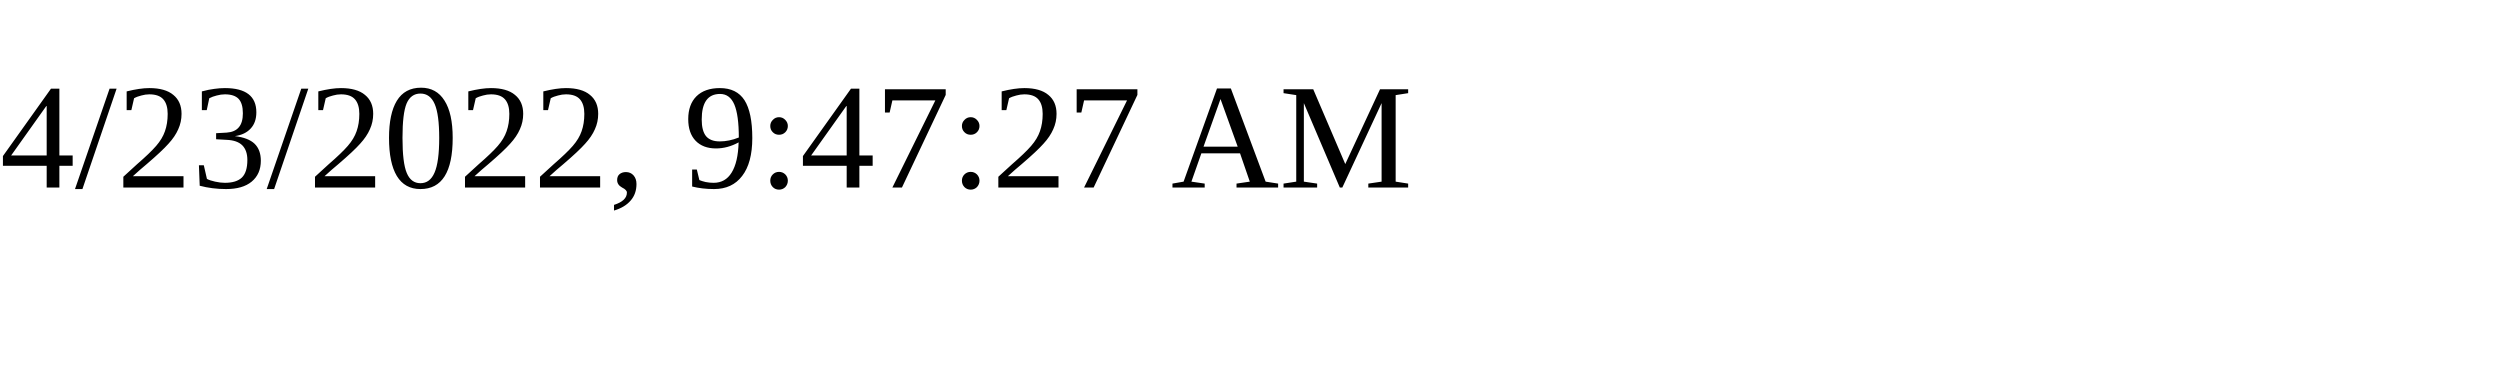
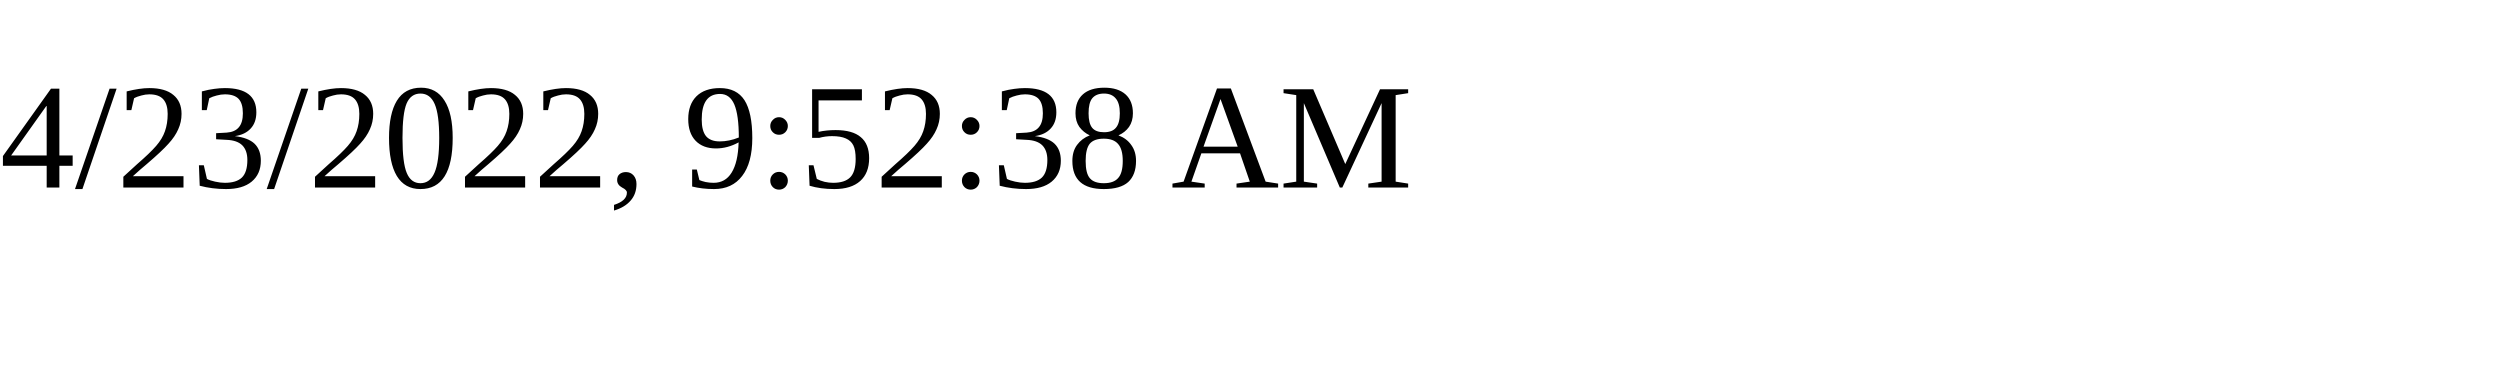
<svg xmlns="http://www.w3.org/2000/svg" height="30" width="200">
-   <text x="0" y="15">4/23/2022, 9:47:27 AM</text>
+   <text x="0" y="15">4/23/2022, 9:52:38 AM</text>
</svg>
